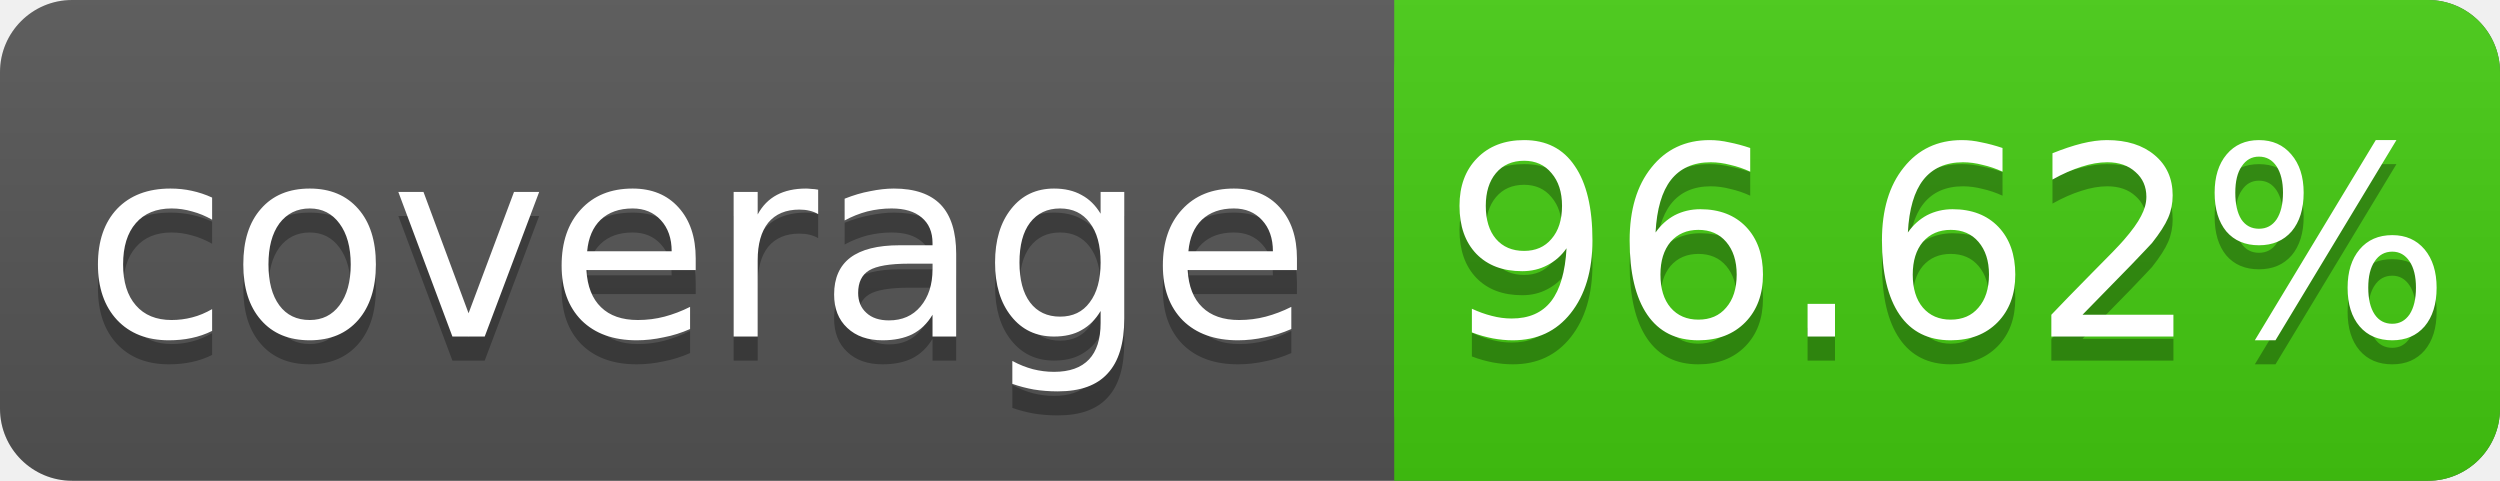
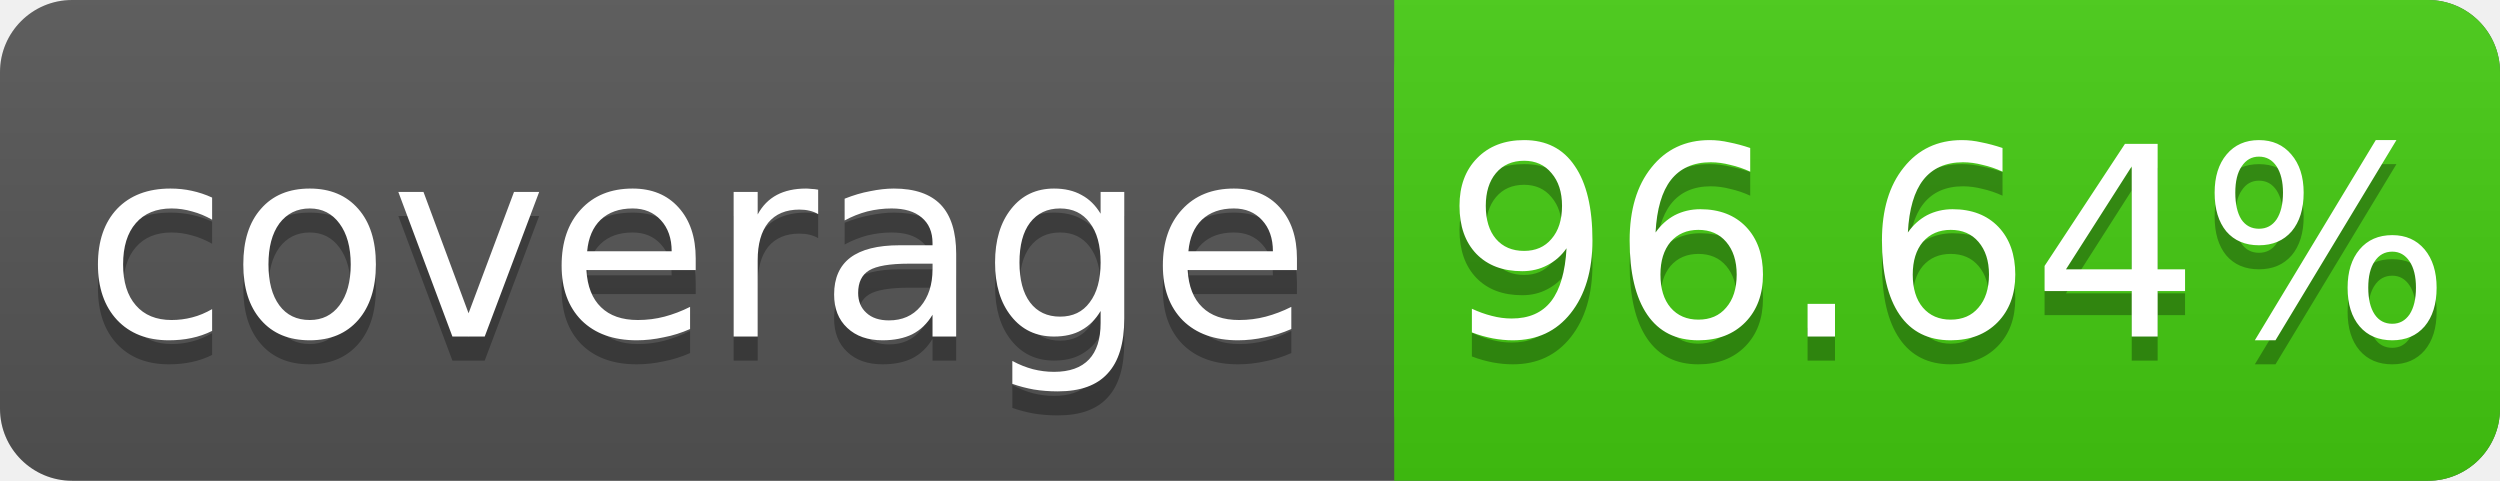
<svg xmlns="http://www.w3.org/2000/svg" width="104" height="20">
  <linearGradient id="s" x2="0" y2="100%">
    <stop offset="0" stop-color="#bbb" stop-opacity=".1" />
    <stop offset="1" stop-opacity=".1" />
  </linearGradient>
  <rect rx="3" width="104" height="20" fill="#555" />
  <rect rx="3" x="58" width="46" height="20" fill="#4c1" />
  <rect x="58" width="4" height="20" fill="#4c1" />
  <rect rx="3" width="104" height="20" fill="url(#s)" />
  <g fill="#fff" text-anchor="middle" font-family="DejaVu Sans,Verdana,Geneva,sans-serif" font-size="11">
    <text x="29" y="15" fill="#010101" fill-opacity=".3">coverage</text>
    <text x="29" y="14">coverage</text>
-     <text x="81" y="15" fill="#010101" fill-opacity=".3">96.62%</text>
-     <text x="81" y="14">96.62%</text>
+     <text x="81" y="15" fill="#010101" fill-opacity=".3">96.64%</text>
+     <text x="81" y="14">96.64%</text>
  </g>
</svg>
